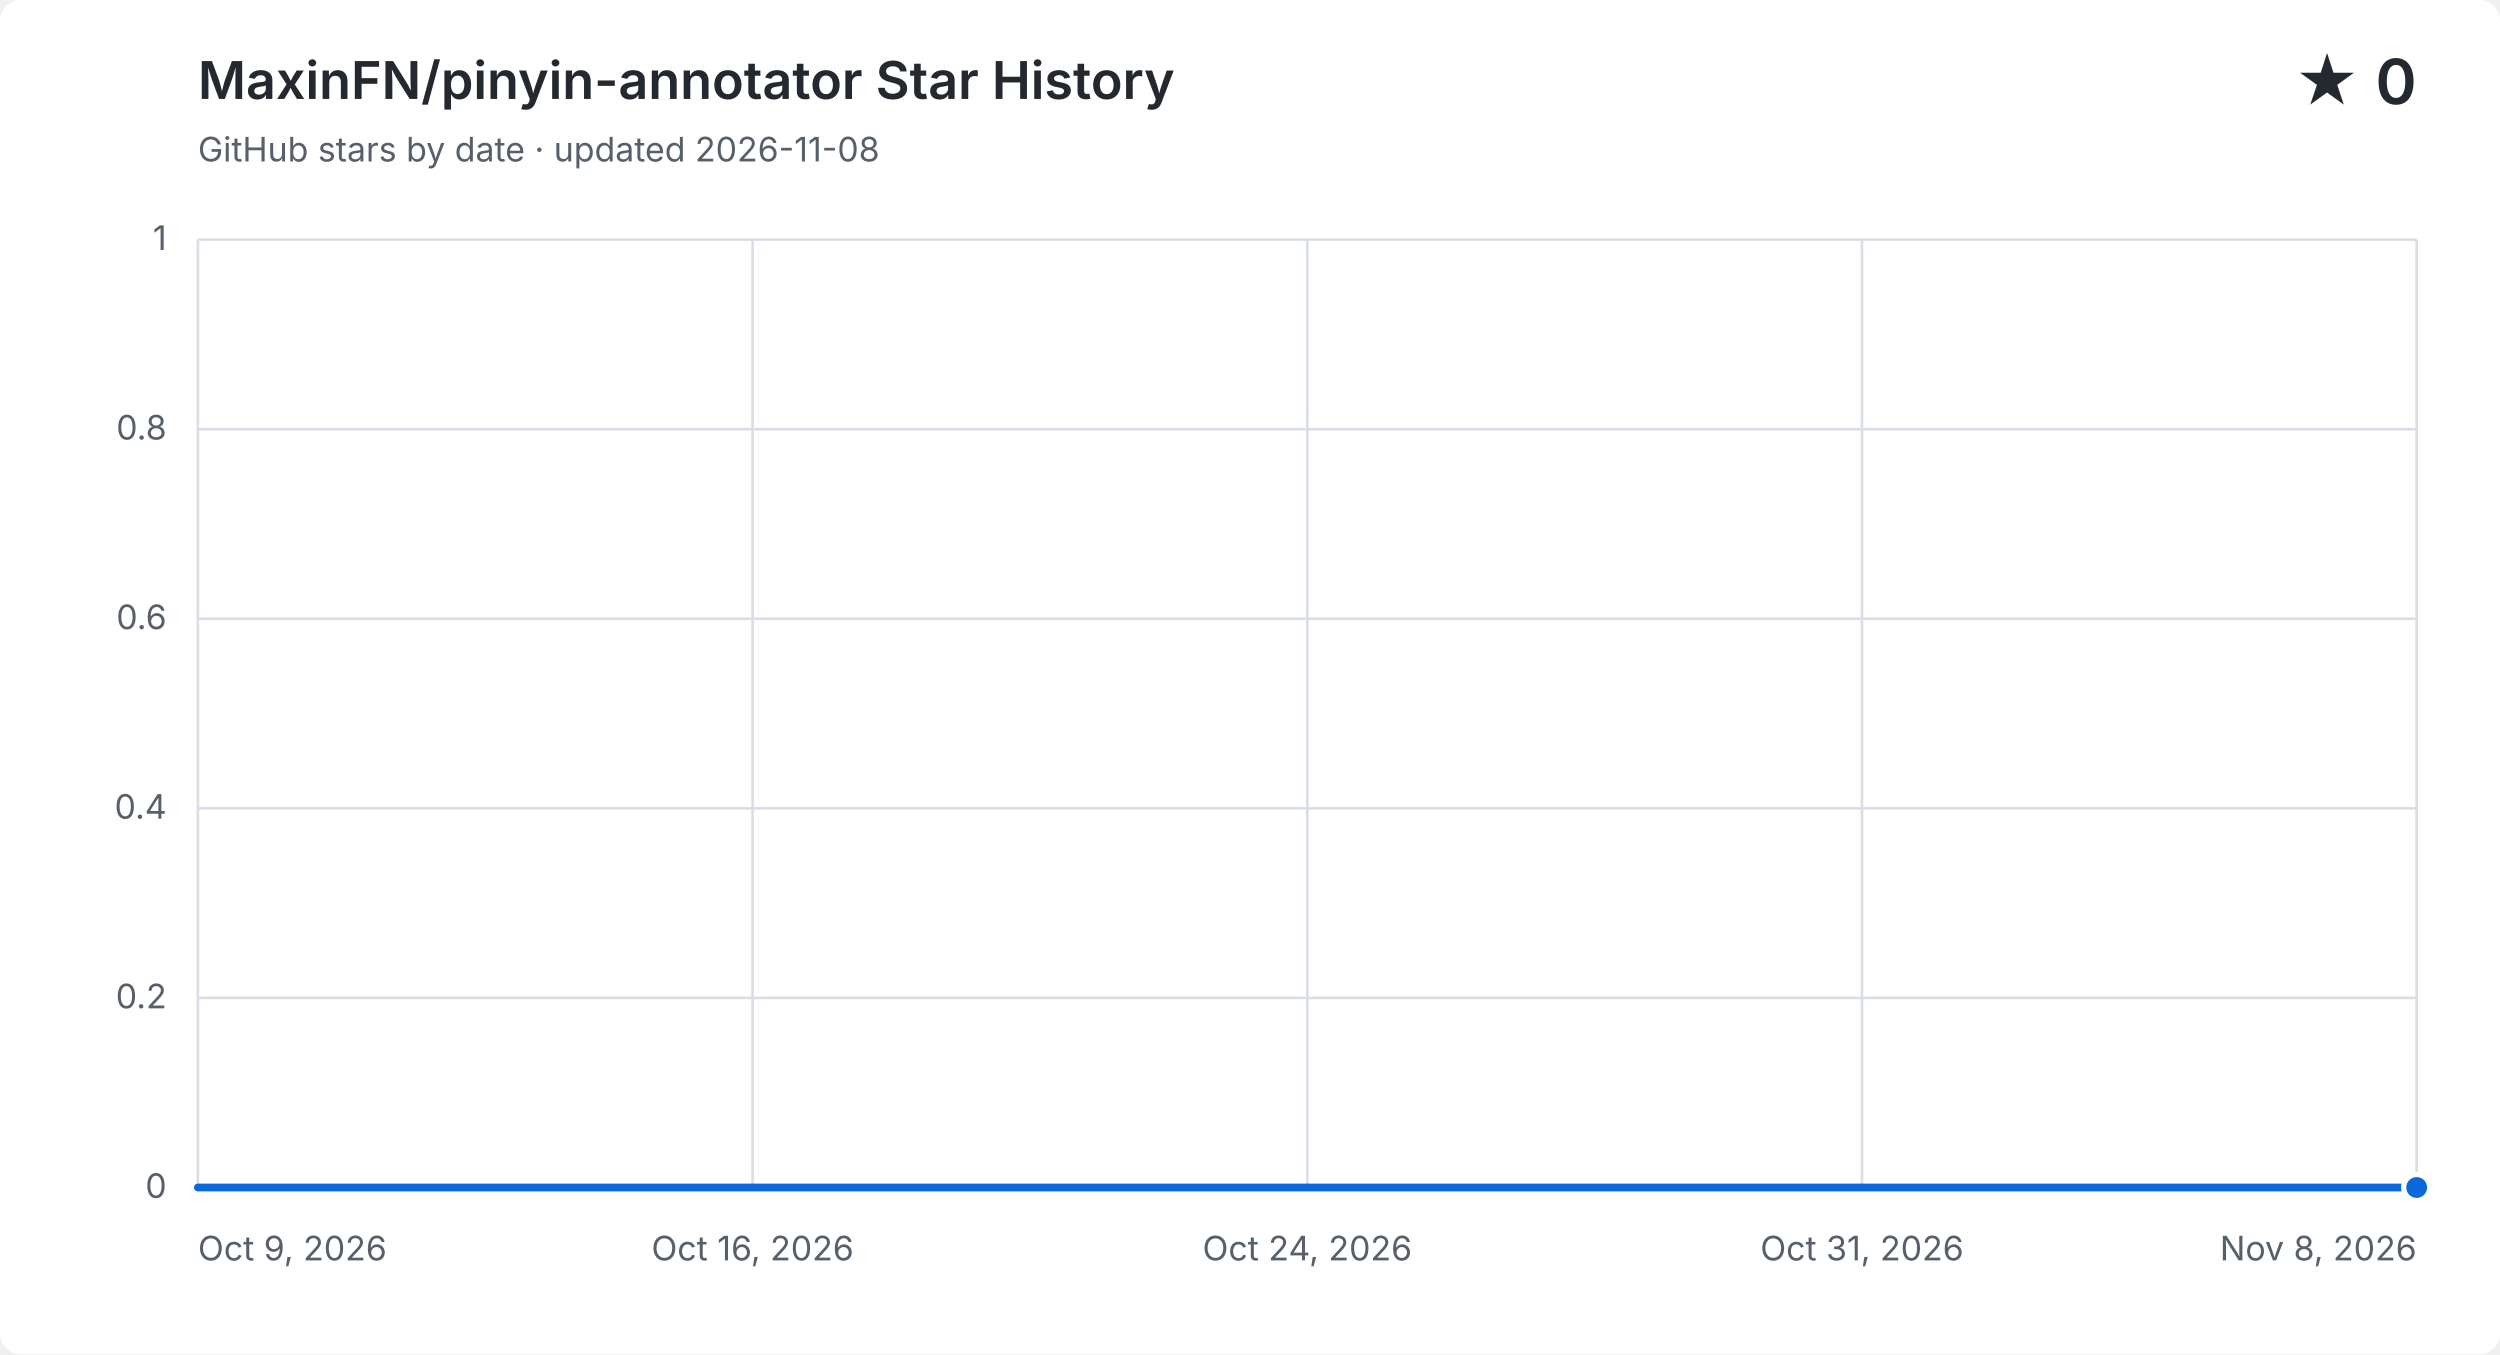
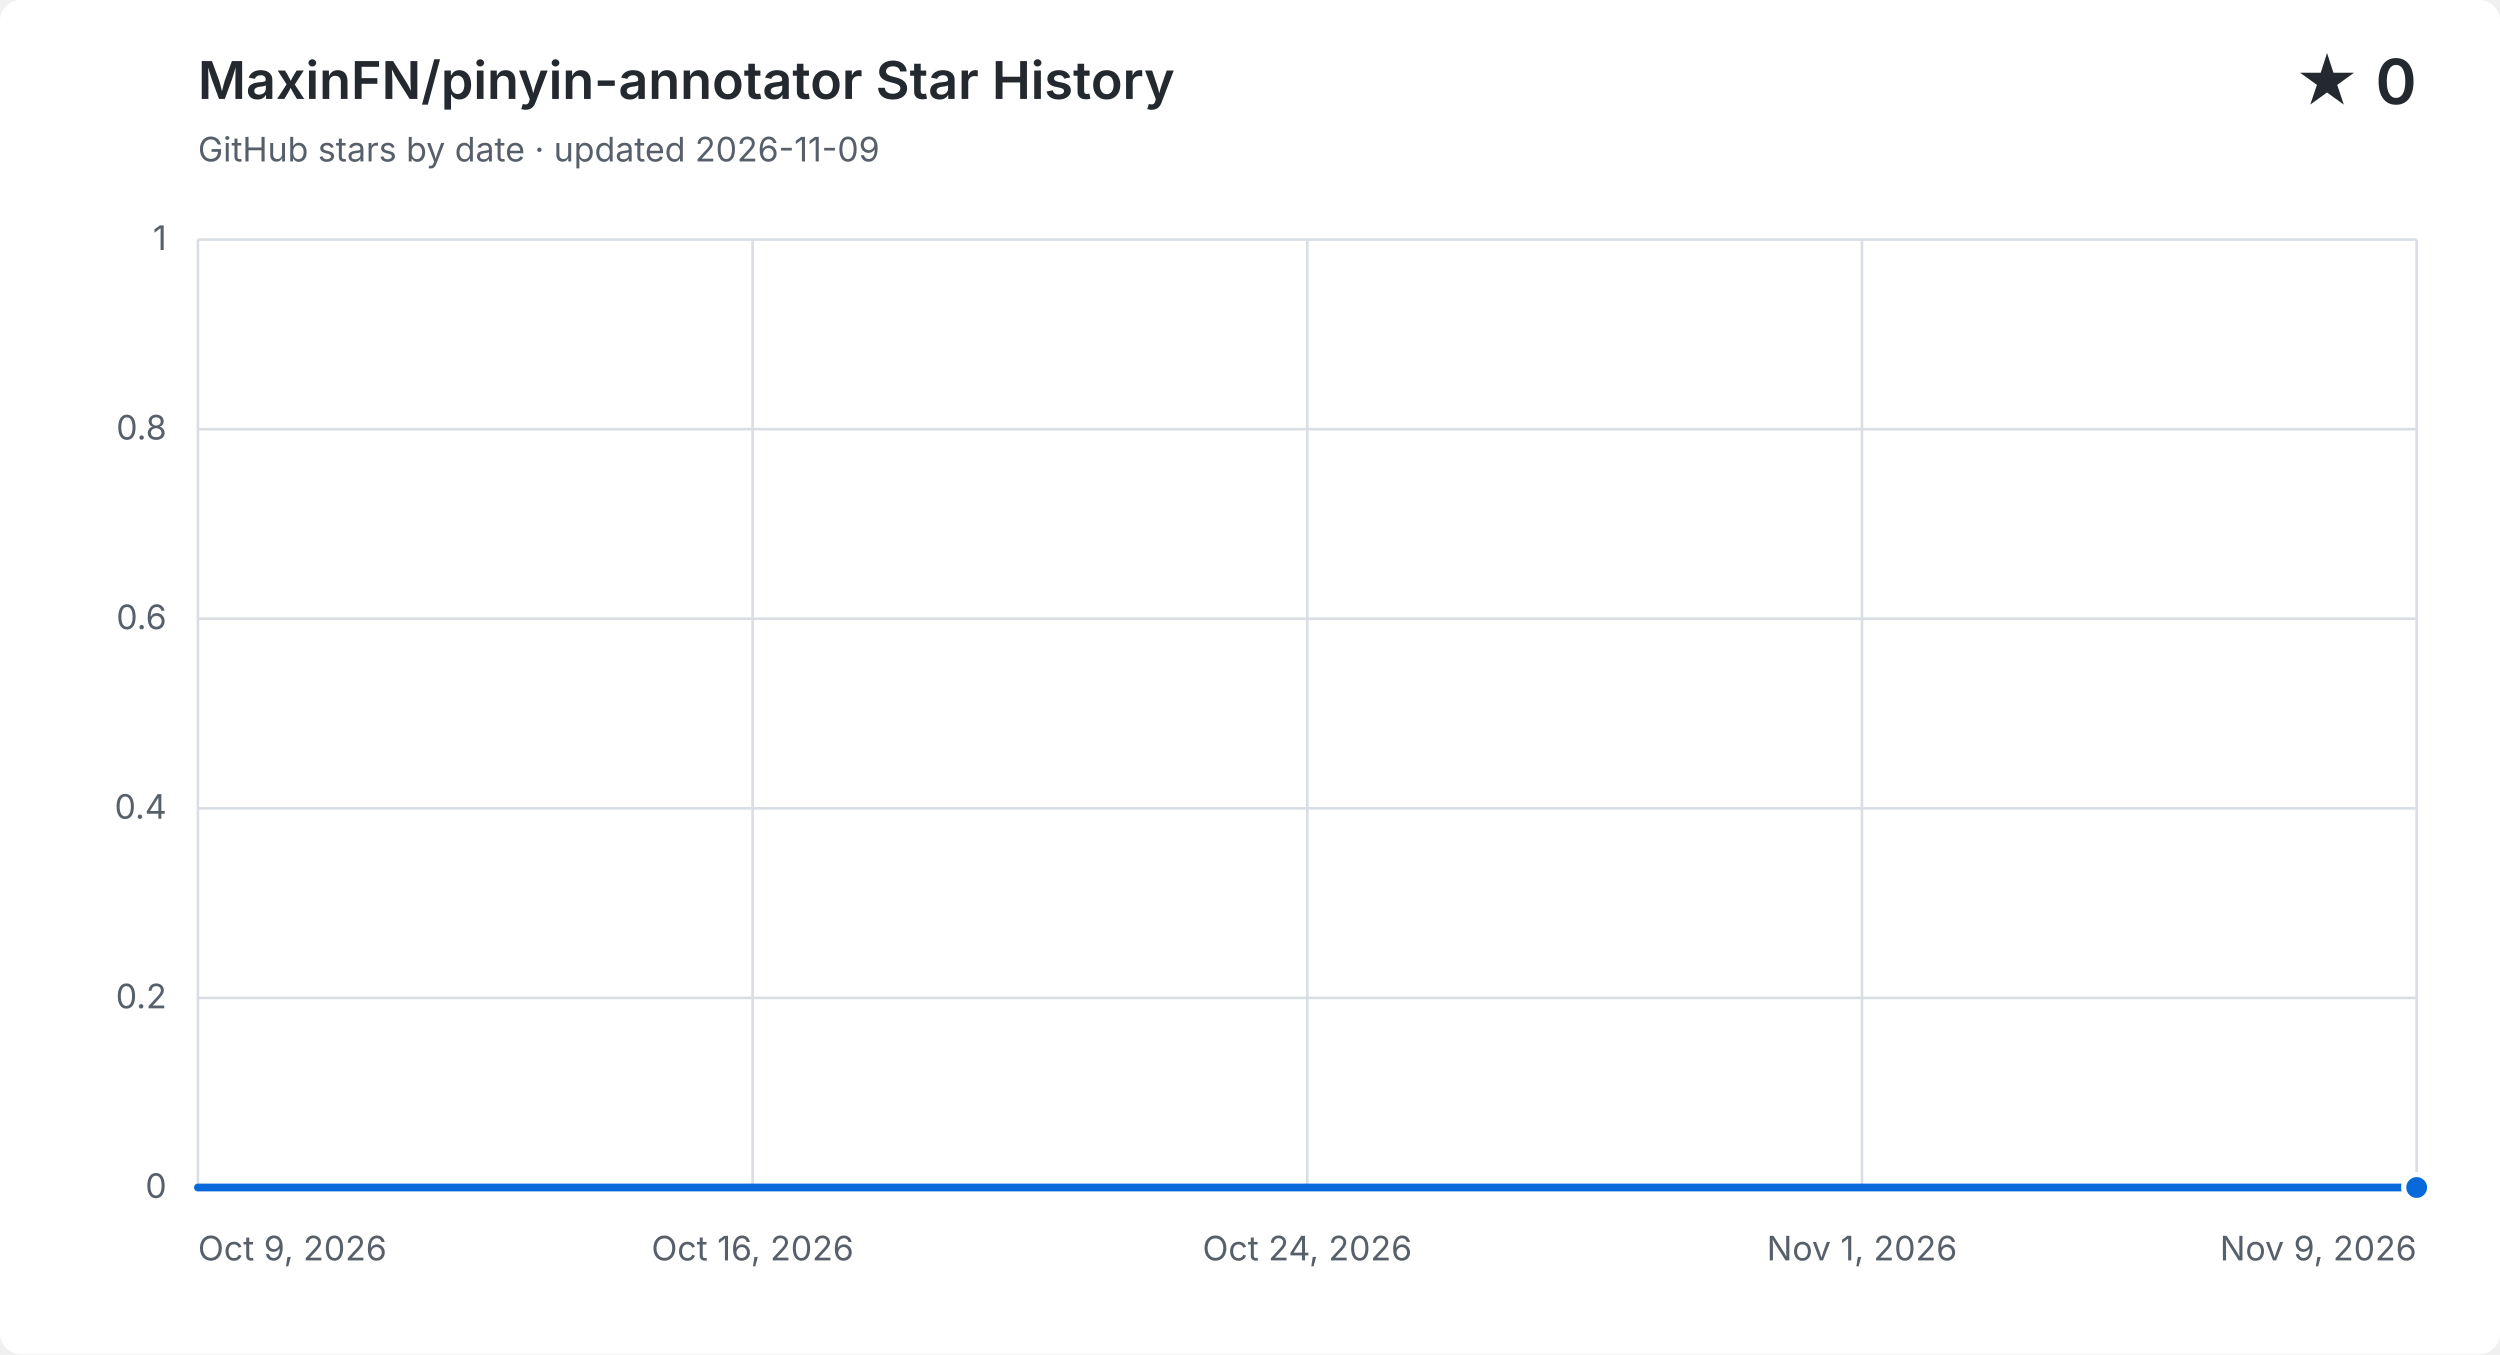
<svg xmlns="http://www.w3.org/2000/svg" width="960" height="520" viewBox="0 0 960 520" role="img" aria-labelledby="title description">
  <style>
    .background { fill: #ffffff; }
    .grid { fill: none; stroke: #d8dee4; stroke-width: 1; }
    .label, .subtitle { fill: #57606a; font: 13px -apple-system, BlinkMacSystemFont, "Segoe UI", sans-serif; }
    .heading, .value { fill: #24292f; font-family: -apple-system, BlinkMacSystemFont, "Segoe UI", sans-serif; }
    .heading { font-size: 20px; font-weight: 600; }
    .value { font-size: 24px; font-weight: 600; }
    .area { fill: #0969da; opacity: .12; }
    .line { fill: none; stroke: #0969da; stroke-linecap: round; stroke-linejoin: round; stroke-width: 3; }
    .point { fill: #0969da; stroke: #ffffff; stroke-width: 2; }
    @media (prefers-color-scheme: dark) {
      .background { fill: #0d1117; }
      .grid { stroke: #30363d; }
      .label, .subtitle { fill: #8b949e; }
      .heading, .value { fill: #f0f6fc; }
      .area { fill: #58a6ff; }
      .line { stroke: #58a6ff; }
      .point { fill: #58a6ff; stroke: #0d1117; }
    }
  </style>
  <rect class="background" width="960" height="520" rx="8" />
  <text class="heading" x="76" y="38">MaxinFN/pinyin-annotator Star History</text>
-   <text class="subtitle" x="76" y="62">GitHub stars by date · updated 2026-11-08</text>
+   <text class="subtitle" x="76" y="62">GitHub stars by date · updated 2026-11-09</text>
  <text class="value" x="928" y="40" text-anchor="end">★ 0</text>
  <path class="grid" d="M 76 456.0 H 928" />
  <text class="label" x="64" y="460.0" text-anchor="end">0</text>
  <path class="grid" d="M 76 383.2 H 928" />
  <text class="label" x="64" y="387.2" text-anchor="end">0.2</text>
  <path class="grid" d="M 76 310.4 H 928" />
  <text class="label" x="64" y="314.4" text-anchor="end">0.4</text>
  <path class="grid" d="M 76 237.6 H 928" />
  <text class="label" x="64" y="241.6" text-anchor="end">0.6</text>
  <path class="grid" d="M 76 164.8 H 928" />
  <text class="label" x="64" y="168.8" text-anchor="end">0.8</text>
  <path class="grid" d="M 76 92.0 H 928" />
  <text class="label" x="64" y="96.0" text-anchor="end">1</text>
  <path class="grid" d="M 76.0 92 V 456" />
  <text class="label" x="76.0" y="484" text-anchor="start">Oct 9, 2026</text>
  <path class="grid" d="M 289.0 92 V 456" />
  <text class="label" x="289.0" y="484" text-anchor="middle">Oct 16, 2026</text>
  <path class="grid" d="M 502.0 92 V 456" />
  <text class="label" x="502.0" y="484" text-anchor="middle">Oct 24, 2026</text>
  <path class="grid" d="M 715.0 92 V 456" />
-   <text class="label" x="715.0" y="484" text-anchor="middle">Oct 31, 2026</text>
+   <text class="label" x="715.0" y="484" text-anchor="middle">Nov 1, 2026</text>
  <path class="grid" d="M 928.0 92 V 456" />
-   <text class="label" x="928.0" y="484" text-anchor="end">Nov 8, 2026</text>
-   <path class="area" d="M 76.0 456.0 C 85.5 456.0, 94.9 456.0, 104.4 456.0 C 113.9 456.0, 123.3 456.0, 132.8 456.0 C 142.3 456.0, 151.7 456.0, 161.2 456.0 C 170.7 456.0, 180.1 456.0, 189.6 456.0 C 199.1 456.0, 208.5 456.0, 218.0 456.0 C 227.5 456.0, 236.9 456.0, 246.4 456.0 C 255.9 456.0, 265.3 456.0, 274.8 456.0 C 284.3 456.0, 293.7 456.0, 303.2 456.0 C 312.7 456.0, 322.1 456.0, 331.6 456.0 C 341.1 456.0, 350.5 456.0, 360.0 456.0 C 369.5 456.0, 378.9 456.0, 388.4 456.0 C 397.9 456.0, 407.3 456.0, 416.8 456.0 C 426.3 456.0, 435.7 456.0, 445.2 456.0 C 454.7 456.0, 464.1 456.0, 473.6 456.0 C 483.1 456.0, 492.5 456.0, 502.0 456.0 C 511.5 456.0, 520.9 456.0, 530.4 456.0 C 539.9 456.0, 549.3 456.0, 558.8 456.0 C 568.3 456.0, 577.7 456.0, 587.2 456.0 C 596.7 456.0, 606.1 456.0, 615.6 456.0 C 625.1 456.0, 634.5 456.0, 644.0 456.0 C 653.5 456.0, 662.9 456.0, 672.4 456.0 C 681.9 456.0, 691.3 456.0, 700.8 456.0 C 710.3 456.0, 719.7 456.0, 729.2 456.0 C 738.7 456.0, 748.1 456.0, 757.6 456.0 C 767.1 456.0, 776.5 456.0, 786.0 456.0 C 795.5 456.0, 804.9 456.0, 814.4 456.0 C 823.9 456.0, 833.3 456.0, 842.8 456.0 C 852.3 456.0, 861.7 456.0, 871.2 456.0 C 880.7 456.0, 890.1 456.0, 899.6 456.0 C 909.1 456.0, 918.5 456.0, 928.0 456.0 V 456 H 76.0 Z" />
-   <path class="line" d="M 76.0 456.0 C 85.5 456.0, 94.9 456.0, 104.4 456.0 C 113.9 456.0, 123.3 456.0, 132.8 456.0 C 142.3 456.0, 151.7 456.0, 161.2 456.0 C 170.7 456.0, 180.1 456.0, 189.6 456.0 C 199.1 456.0, 208.5 456.0, 218.0 456.0 C 227.5 456.0, 236.9 456.0, 246.4 456.0 C 255.9 456.0, 265.3 456.0, 274.8 456.0 C 284.3 456.0, 293.7 456.0, 303.2 456.0 C 312.7 456.0, 322.1 456.0, 331.6 456.0 C 341.1 456.0, 350.5 456.0, 360.0 456.0 C 369.5 456.0, 378.9 456.0, 388.4 456.0 C 397.9 456.0, 407.3 456.0, 416.8 456.0 C 426.3 456.0, 435.7 456.0, 445.2 456.0 C 454.7 456.0, 464.1 456.0, 473.6 456.0 C 483.1 456.0, 492.5 456.0, 502.0 456.0 C 511.5 456.0, 520.9 456.0, 530.4 456.0 C 539.9 456.0, 549.3 456.0, 558.8 456.0 C 568.3 456.0, 577.7 456.0, 587.2 456.0 C 596.7 456.0, 606.1 456.0, 615.6 456.0 C 625.1 456.0, 634.5 456.0, 644.0 456.0 C 653.5 456.0, 662.9 456.0, 672.4 456.0 C 681.9 456.0, 691.3 456.0, 700.8 456.0 C 710.3 456.0, 719.7 456.0, 729.2 456.0 C 738.7 456.0, 748.1 456.0, 757.6 456.0 C 767.1 456.0, 776.5 456.0, 786.0 456.0 C 795.5 456.0, 804.9 456.0, 814.4 456.0 C 823.9 456.0, 833.3 456.0, 842.8 456.0 C 852.3 456.0, 861.7 456.0, 871.2 456.0 C 880.7 456.0, 890.1 456.0, 899.6 456.0 C 909.1 456.0, 918.5 456.0, 928.0 456.0" />
+   <text class="label" x="928.0" y="484" text-anchor="end">Nov 9, 2026</text>
+   <path class="area" d="M 76.0 456.0 C 85.2 456.0, 94.3 456.0, 103.5 456.0 C 112.6 456.0, 121.8 456.0, 131.0 456.0 C 140.1 456.0, 149.3 456.0, 158.5 456.0 C 167.6 456.0, 176.8 456.0, 185.9 456.0 C 195.1 456.0, 204.3 456.0, 213.4 456.0 C 222.6 456.0, 231.7 456.0, 240.9 456.0 C 250.1 456.0, 259.2 456.0, 268.4 456.0 C 277.5 456.0, 286.7 456.0, 295.9 456.0 C 305.0 456.0, 314.2 456.0, 323.4 456.0 C 332.5 456.0, 341.7 456.0, 350.8 456.0 C 360.0 456.0, 369.2 456.0, 378.3 456.0 C 387.5 456.0, 396.6 456.0, 405.8 456.0 C 415.0 456.0, 424.1 456.0, 433.3 456.0 C 442.5 456.0, 451.6 456.0, 460.8 456.0 C 469.9 456.0, 479.1 456.0, 488.3 456.0 C 497.4 456.0, 506.6 456.0, 515.7 456.0 C 524.9 456.0, 534.1 456.0, 543.2 456.0 C 552.4 456.0, 561.5 456.0, 570.7 456.0 C 579.9 456.0, 589.0 456.0, 598.2 456.0 C 607.4 456.0, 616.5 456.0, 625.7 456.0 C 634.8 456.0, 644.0 456.0, 653.2 456.0 C 662.3 456.0, 671.5 456.0, 680.6 456.0 C 689.8 456.0, 699.0 456.0, 708.1 456.0 C 717.3 456.0, 726.5 456.0, 735.6 456.0 C 744.8 456.0, 753.9 456.0, 763.1 456.0 C 772.3 456.0, 781.4 456.0, 790.6 456.0 C 799.7 456.0, 808.9 456.0, 818.1 456.0 C 827.2 456.0, 836.4 456.0, 845.5 456.0 C 854.7 456.0, 863.9 456.0, 873.0 456.0 C 882.2 456.0, 891.4 456.0, 900.5 456.0 C 909.7 456.0, 918.8 456.0, 928.0 456.0 V 456 H 76.0 Z" />
+   <path class="line" d="M 76.0 456.0 C 85.2 456.0, 94.3 456.0, 103.5 456.0 C 112.6 456.0, 121.8 456.0, 131.0 456.0 C 140.1 456.0, 149.3 456.0, 158.5 456.0 C 167.6 456.0, 176.8 456.0, 185.9 456.0 C 195.1 456.0, 204.3 456.0, 213.4 456.0 C 222.6 456.0, 231.7 456.0, 240.9 456.0 C 250.1 456.0, 259.2 456.0, 268.4 456.0 C 277.5 456.0, 286.7 456.0, 295.9 456.0 C 305.0 456.0, 314.2 456.0, 323.4 456.0 C 332.5 456.0, 341.7 456.0, 350.8 456.0 C 360.0 456.0, 369.2 456.0, 378.3 456.0 C 387.5 456.0, 396.6 456.0, 405.8 456.0 C 415.0 456.0, 424.1 456.0, 433.3 456.0 C 442.5 456.0, 451.6 456.0, 460.8 456.0 C 469.9 456.0, 479.1 456.0, 488.3 456.0 C 497.4 456.0, 506.6 456.0, 515.7 456.0 C 524.9 456.0, 534.1 456.0, 543.2 456.0 C 552.4 456.0, 561.5 456.0, 570.7 456.0 C 579.9 456.0, 589.0 456.0, 598.2 456.0 C 607.4 456.0, 616.5 456.0, 625.7 456.0 C 634.8 456.0, 644.0 456.0, 653.2 456.0 C 662.3 456.0, 671.5 456.0, 680.6 456.0 C 689.8 456.0, 699.0 456.0, 708.1 456.0 C 717.3 456.0, 726.5 456.0, 735.6 456.0 C 744.8 456.0, 753.9 456.0, 763.1 456.0 C 772.3 456.0, 781.4 456.0, 790.6 456.0 C 799.7 456.0, 808.9 456.0, 818.1 456.0 C 827.2 456.0, 836.4 456.0, 845.5 456.0 C 854.7 456.0, 863.9 456.0, 873.0 456.0 C 882.2 456.0, 891.4 456.0, 900.5 456.0 C 909.7 456.0, 918.8 456.0, 928.0 456.0" />
  <circle class="point" cx="928.0" cy="456.0" r="5" />
</svg>
